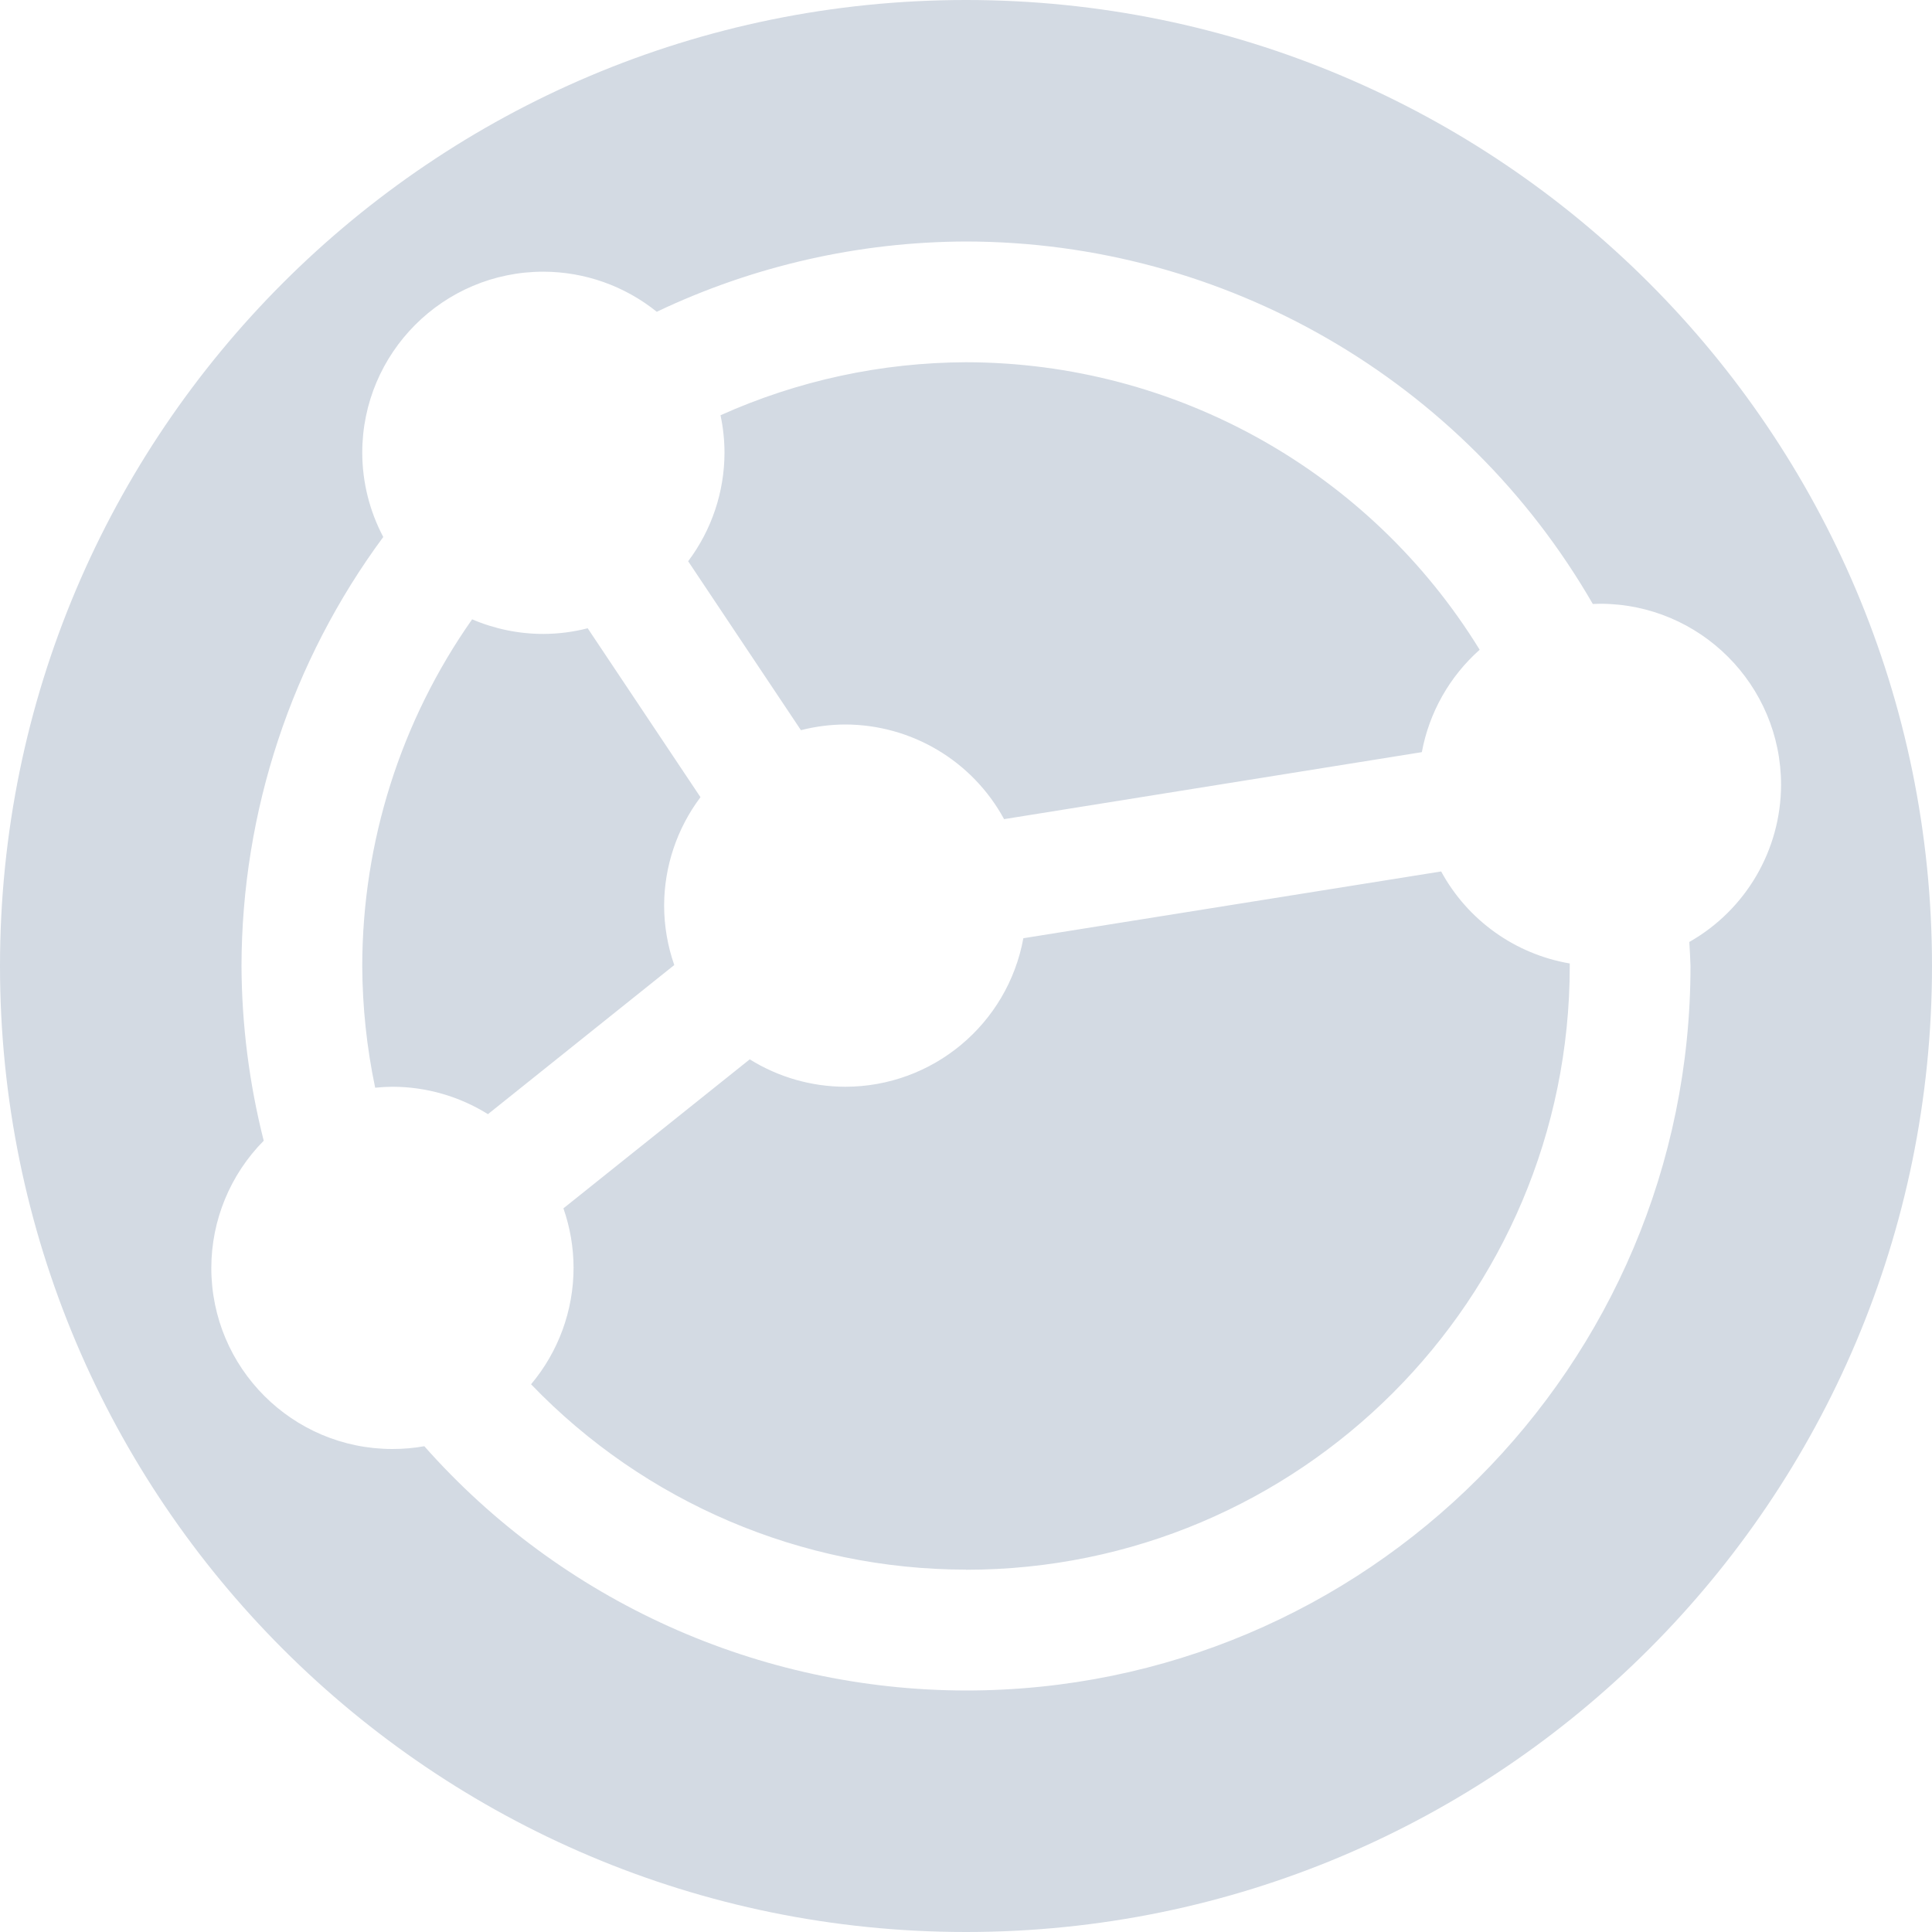
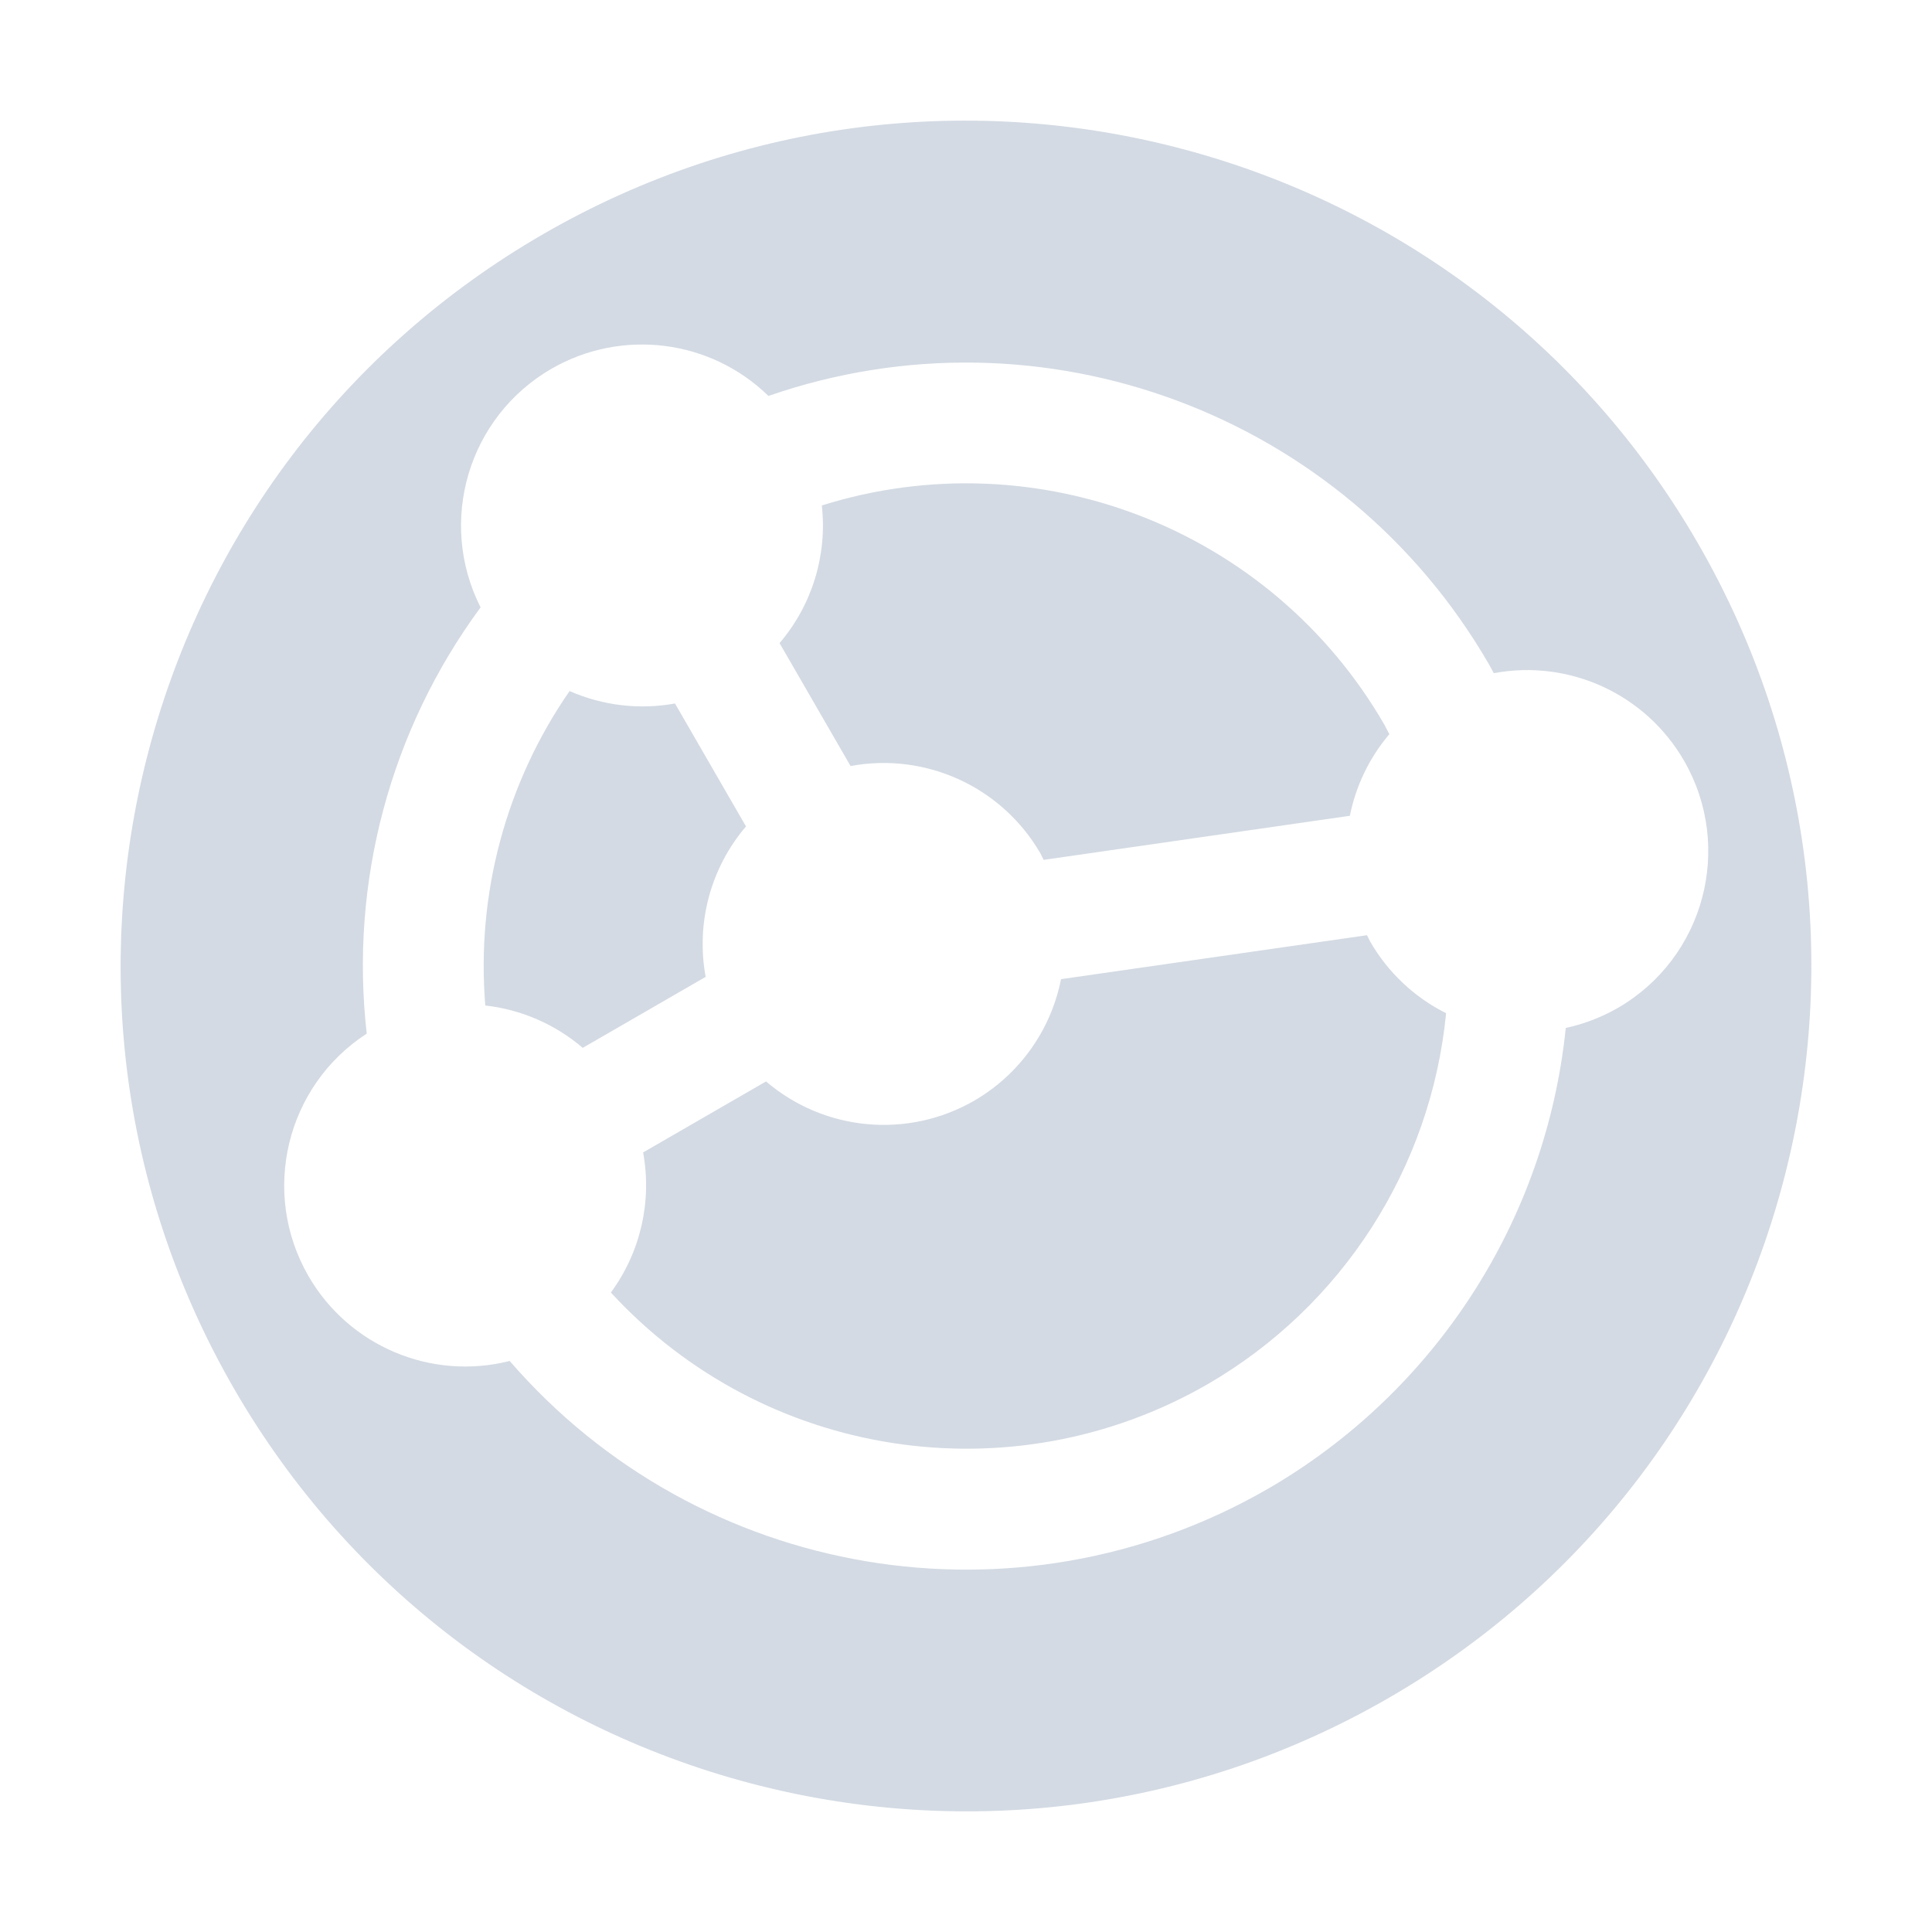
- <svg xmlns="http://www.w3.org/2000/svg" width="16" height="16" version="1.1">
-   <defs>
+ <svg xmlns="http://www.w3.org/2000/svg" width="16" height="16" version="1.1" id="svg2">
+   <defs id="defs4">
    <style id="current-color-scheme" type="text/css">
   .ColorScheme-Text { color:#d3dae3; } .ColorScheme-Highlight { color:#5294e2; }
  </style>
  </defs>
-   <g>
-     <path style="fill:currentColor" class="ColorScheme-Text" d="M 8,16 A 8,8 0 0 0 16,8 8,8 0 0 0 8,0 8,8 0 0 0 0,8 8,8 0 0 0 8,16 Z M 8,14 A 6,6 0 0 1 3.514,11.977 1.5,1.5 0 0 1 3.25,12 1.5,1.5 0 0 1 1.75,10.5 1.5,1.5 0 0 1 2.184,9.447 6,6 0 0 1 2,8 6,6 0 0 1 3.174,4.447 1.5,1.5 0 0 1 3,3.75 1.5,1.5 0 0 1 4.5,2.25 1.5,1.5 0 0 1 5.439,2.582 6,6 0 0 1 8,2 6,6 0 0 1 13.191,5.002 1.5,1.5 0 0 1 13.25,5 1.5,1.5 0 0 1 14.75,6.5 1.5,1.5 0 0 1 13.99,7.801 6,6 0 0 1 14,8 6,6 0 0 1 8,14 Z M 8,13 A 5,5 0 0 0 13,8 5,5 0 0 0 13,7.979 1.5,1.5 0 0 1 11.935,7.217 L 8.475,7.77 A 1.5,1.5 0 0 1 7,9 1.5,1.5 0 0 1 6.209,8.773 L 4.666,10.007 A 1.5,1.5 0 0 1 4.75,10.499 1.5,1.5 0 0 1 4.398,11.464 5,5 0 0 0 8,12.999 Z M 4.041,9.227 5.584,7.992 A 1.5,1.5 0 0 1 5.5,7.5 1.5,1.5 0 0 1 5.801,6.602 L 4.867,5.203 A 1.5,1.5 0 0 1 4.5,5.25 1.5,1.5 0 0 1 3.91,5.129 5,5 0 0 0 3,8 5,5 0 0 0 3.107,9.008 1.5,1.5 0 0 1 3.25,9 1.5,1.5 0 0 1 4.041,9.227 Z M 8.314,6.784 11.775,6.229 A 1.5,1.5 0 0 1 12.254,5.381 5,5 0 0 0 8,3 5,5 0 0 0 5.967,3.439 1.5,1.5 0 0 1 6,3.75 1.5,1.5 0 0 1 5.699,4.648 L 6.633,6.047 A 1.5,1.5 0 0 1 7,6 1.5,1.5 0 0 1 8.315,6.783 Z" />
-   </g>
+   <path style="opacity:1;fill:#d3dae3;fill-opacity:1;stroke:none;stroke-width:2;stroke-linecap:round;stroke-linejoin:round;stroke-miterlimit:4;stroke-dasharray:none;stroke-dashoffset:0;stroke-opacity:1" d="M 11.5,14.062 A 7,7 0 0 0 14.062,4.5 7,7 0 0 0 4.5,1.938 7,7 0 0 0 1.938,11.5 7,7 0 0 0 11.5,14.062 Z m -1,-1.732 A 5,5 0 0 1 4.221,11.271 1.5,1.5 0 0 1 2.554,10.567 1.5,1.5 0 0 1 3.037,8.56 5,5 0 0 1 3.98,5.03 1.5,1.5 0 0 1 4.567,3.054 1.5,1.5 0 0 1 6.364,3.279 5,5 0 0 1 12.33,5.5 a 5,5 0 0 1 0.041,0.075 1.5,1.5 0 0 1 1.575,0.724 1.5,1.5 0 0 1 -0.549,2.049 A 1.5,1.5 0 0 1 12.967,8.513 5,5 0 0 1 10.5,12.33 Z M 10,11.464 A 4,4 0 0 0 11.976,8.391 1.5,1.5 0 0 1 11.348,7.799 1.5,1.5 0 0 1 11.321,7.745 L 8.787,8.109 A 1.5,1.5 0 0 1 8.067,9.116 1.5,1.5 0 0 1 6.344,8.956 L 5.326,9.544 A 1.5,1.5 0 0 1 5.059,10.704 4,4 0 0 0 10,11.464 Z M 11.179,6.756 A 1.5,1.5 0 0 1 11.506,6.08 4,4 0 0 0 11.464,6 4,4 0 0 0 6.806,4.186 1.5,1.5 0 0 1 6.456,5.326 l 0.588,1.018 a 1.5,1.5 0 0 1 1.572,0.723 1.5,1.5 0 0 1 0.027,0.054 L 11.179,6.756 Z M 5.844,8.09 A 1.5,1.5 0 0 1 6.178,6.844 L 5.59,5.826 A 1.5,1.5 0 0 1 4.717,5.723 4,4 0 0 0 4.019,8.327 1.5,1.5 0 0 1 4.826,8.678 L 5.844,8.09 Z" id="path3974" />
</svg>
